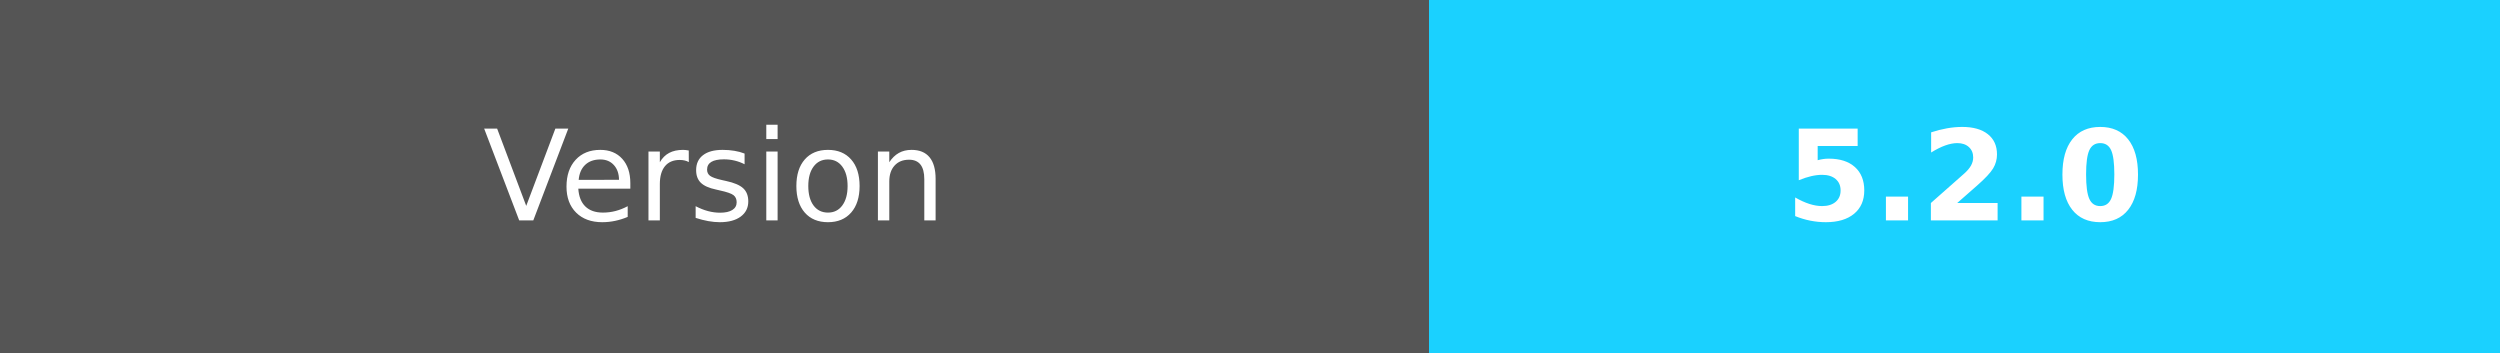
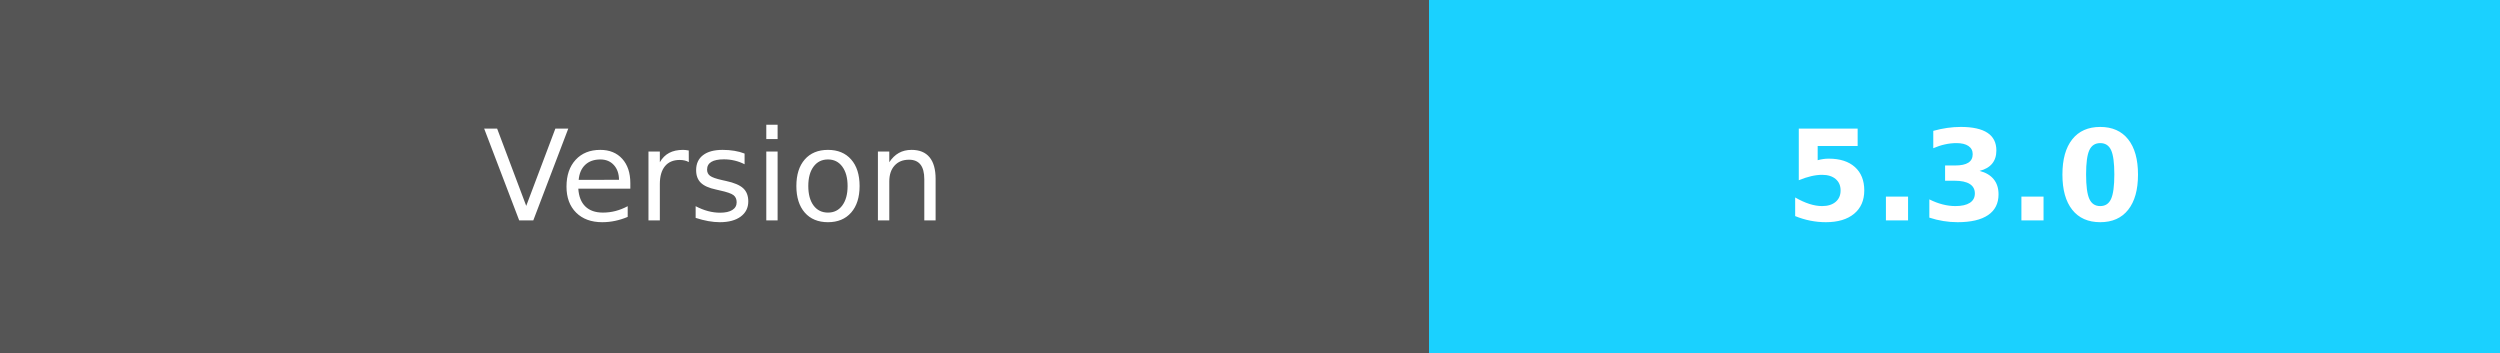
- <svg xmlns="http://www.w3.org/2000/svg" width="198.5" height="28" role="img" aria-label="Version:5.2.0">
+ <svg xmlns="http://www.w3.org/2000/svg" width="198.5" height="28" role="img" aria-label="Version:5.3.0">
  <g shape-rendering="crispEdges">
    <rect width="113.5" height="28" fill="#555" />
    <rect x="113.5" width="85" height="28" fill="#1ad1ff" />
  </g>
  <g fill="#fff" text-anchor="middle" font-family="Verdana,Geneva,DejaVu Sans,sans-serif" text-rendering="geometricPrecision" font-size="100">
    <text fill="#fff" x="567.5" y="175" transform="scale(.1)" textLength="450">Version</text>
-     <text fill="#fff" x="1560" y="175" font-weight="bold" transform="scale(.1)" textLength="320">5.2.0</text>
+     <text fill="#fff" x="1560" y="175" font-weight="bold" transform="scale(.1)" textLength="320">5.3.0</text>
  </g>
</svg>
